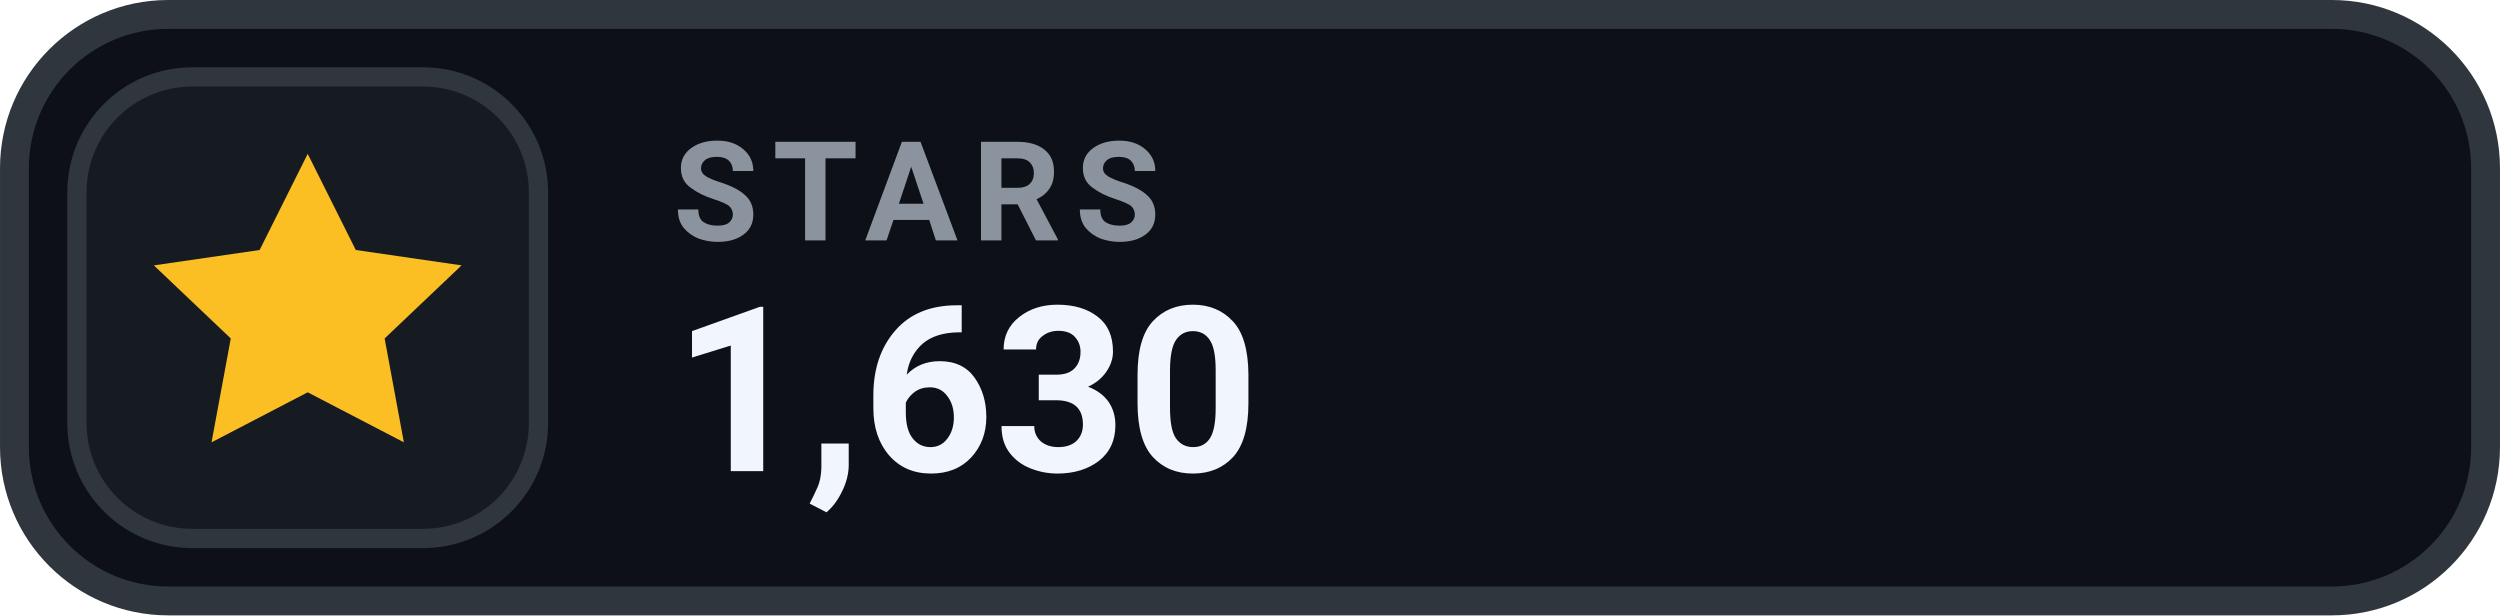
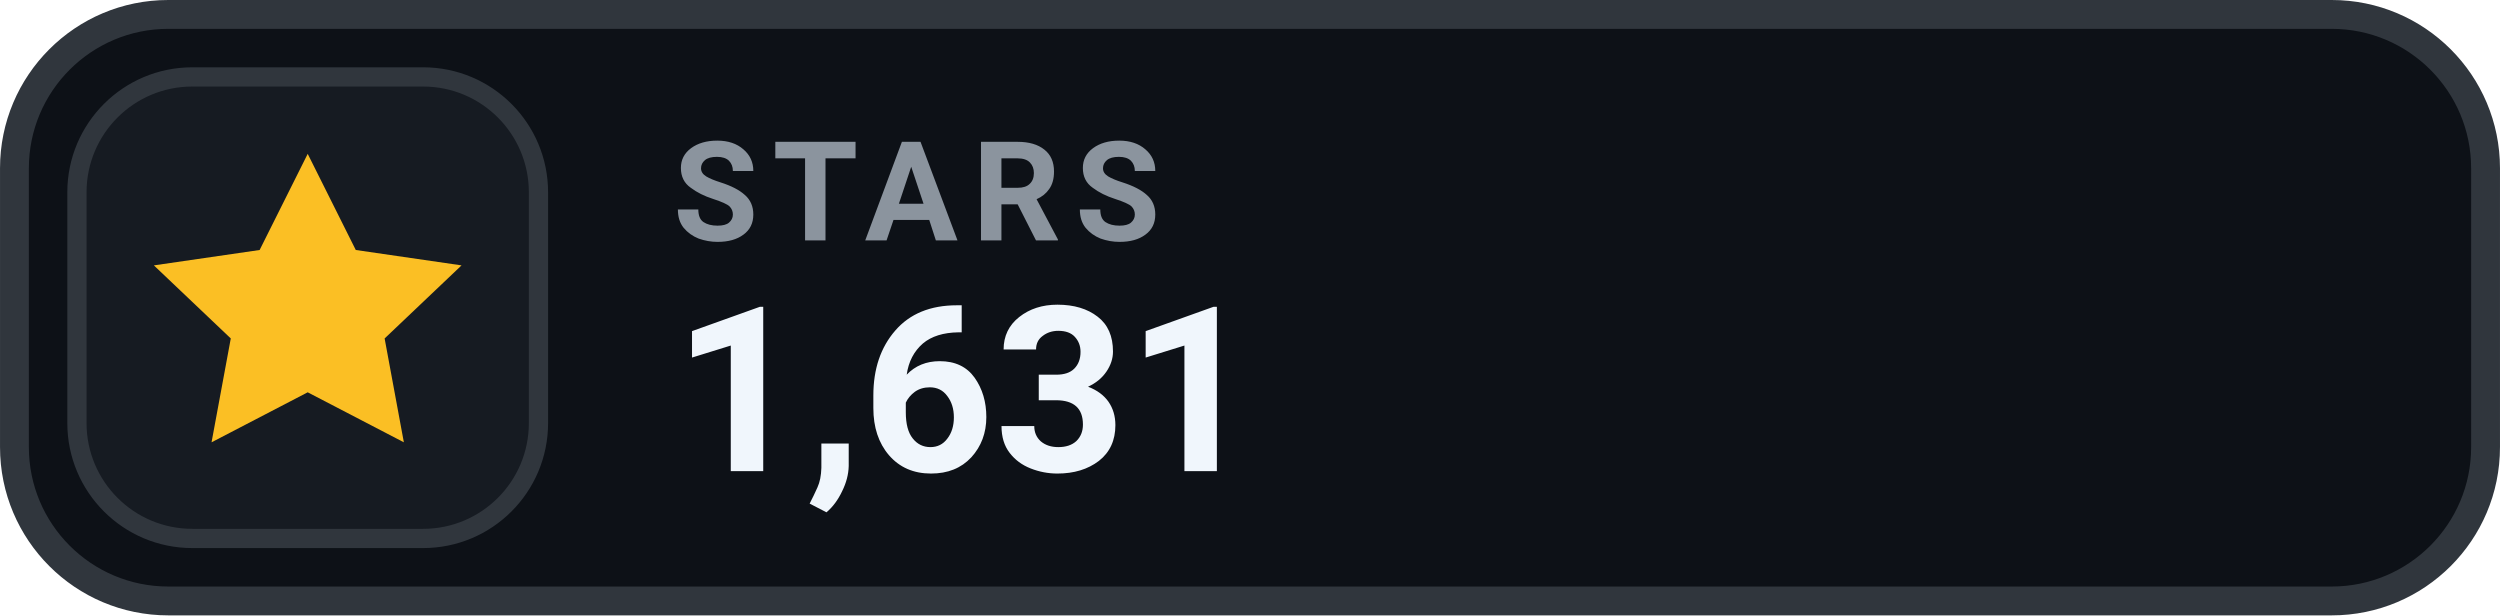
- <svg xmlns="http://www.w3.org/2000/svg" width="126" height="31.015" viewBox="0 0 130 32" role="img" aria-label="STARS 1,630">
+ <svg xmlns="http://www.w3.org/2000/svg" width="126" height="31.015" viewBox="0 0 130 32" role="img" aria-label="STARS 1,631">
  <rect x=".75" y=".75" width="128.5" height="30.5" rx="8" fill="#0D1117" stroke="#30363D" stroke-width="1.5" />
  <rect x="4" y="4" width="24" height="24" rx="6" fill="#161B22" stroke="#30363D" stroke-width="1" />
  <g transform="translate(16 16)" style="color:#FBBF24;">
    <path d="M0 -8 l2.5 5 5.5 .8 -4 3.8 1 5.4 -5 -2.6 -5 2.6 1 -5.4 -4 -3.8 5.5 -.8 Z" fill="currentColor" />
  </g>
  <text x="35" y="12.5" fill="#8B949E" font-family="-apple-system,BlinkMacSystemFont,'Segoe UI',Roboto,Helvetica,Arial,sans-serif" font-size="7.2" font-weight="700" letter-spacing=".75">STARS</text>
-   <text x="35" y="24.5" fill="#F0F6FC" font-family="-apple-system,BlinkMacSystemFont,'Segoe UI',Roboto,Helvetica,Arial,sans-serif" font-size="12" font-weight="700">1,630</text>
+   <text x="35" y="24.5" fill="#F0F6FC" font-family="-apple-system,BlinkMacSystemFont,'Segoe UI',Roboto,Helvetica,Arial,sans-serif" font-size="12" font-weight="700">1,631</text>
</svg>
